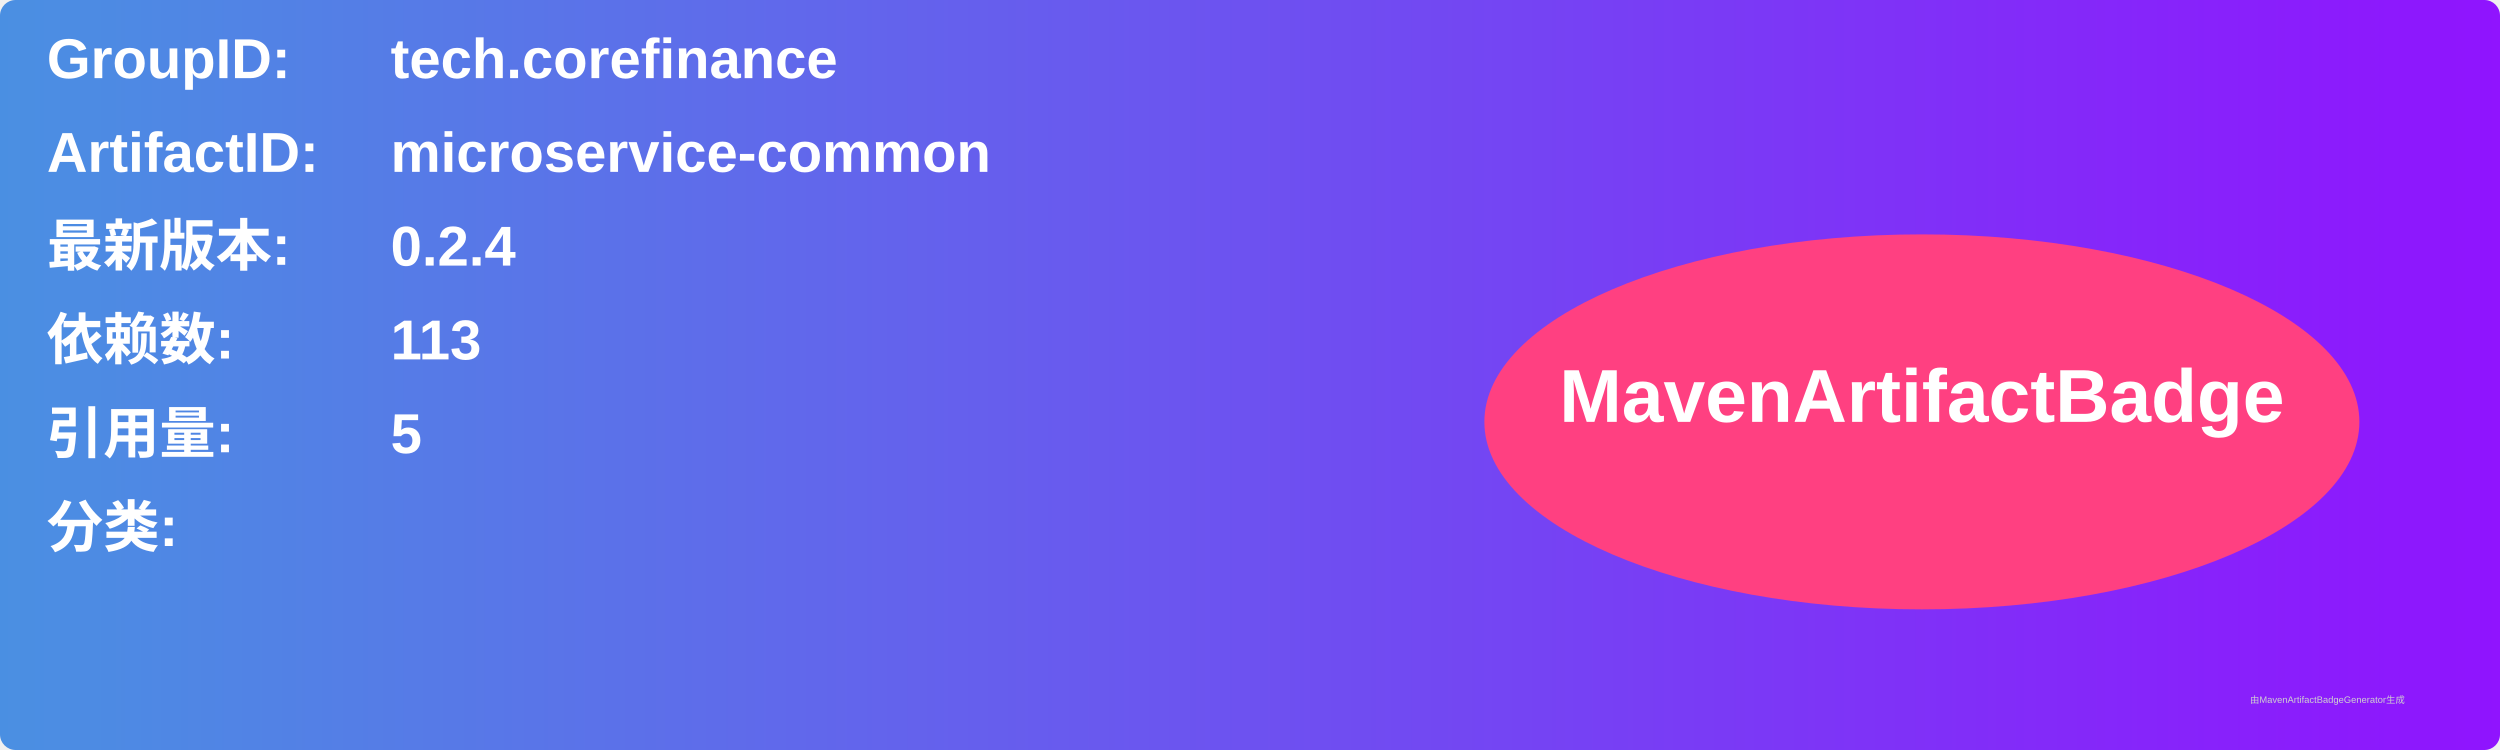
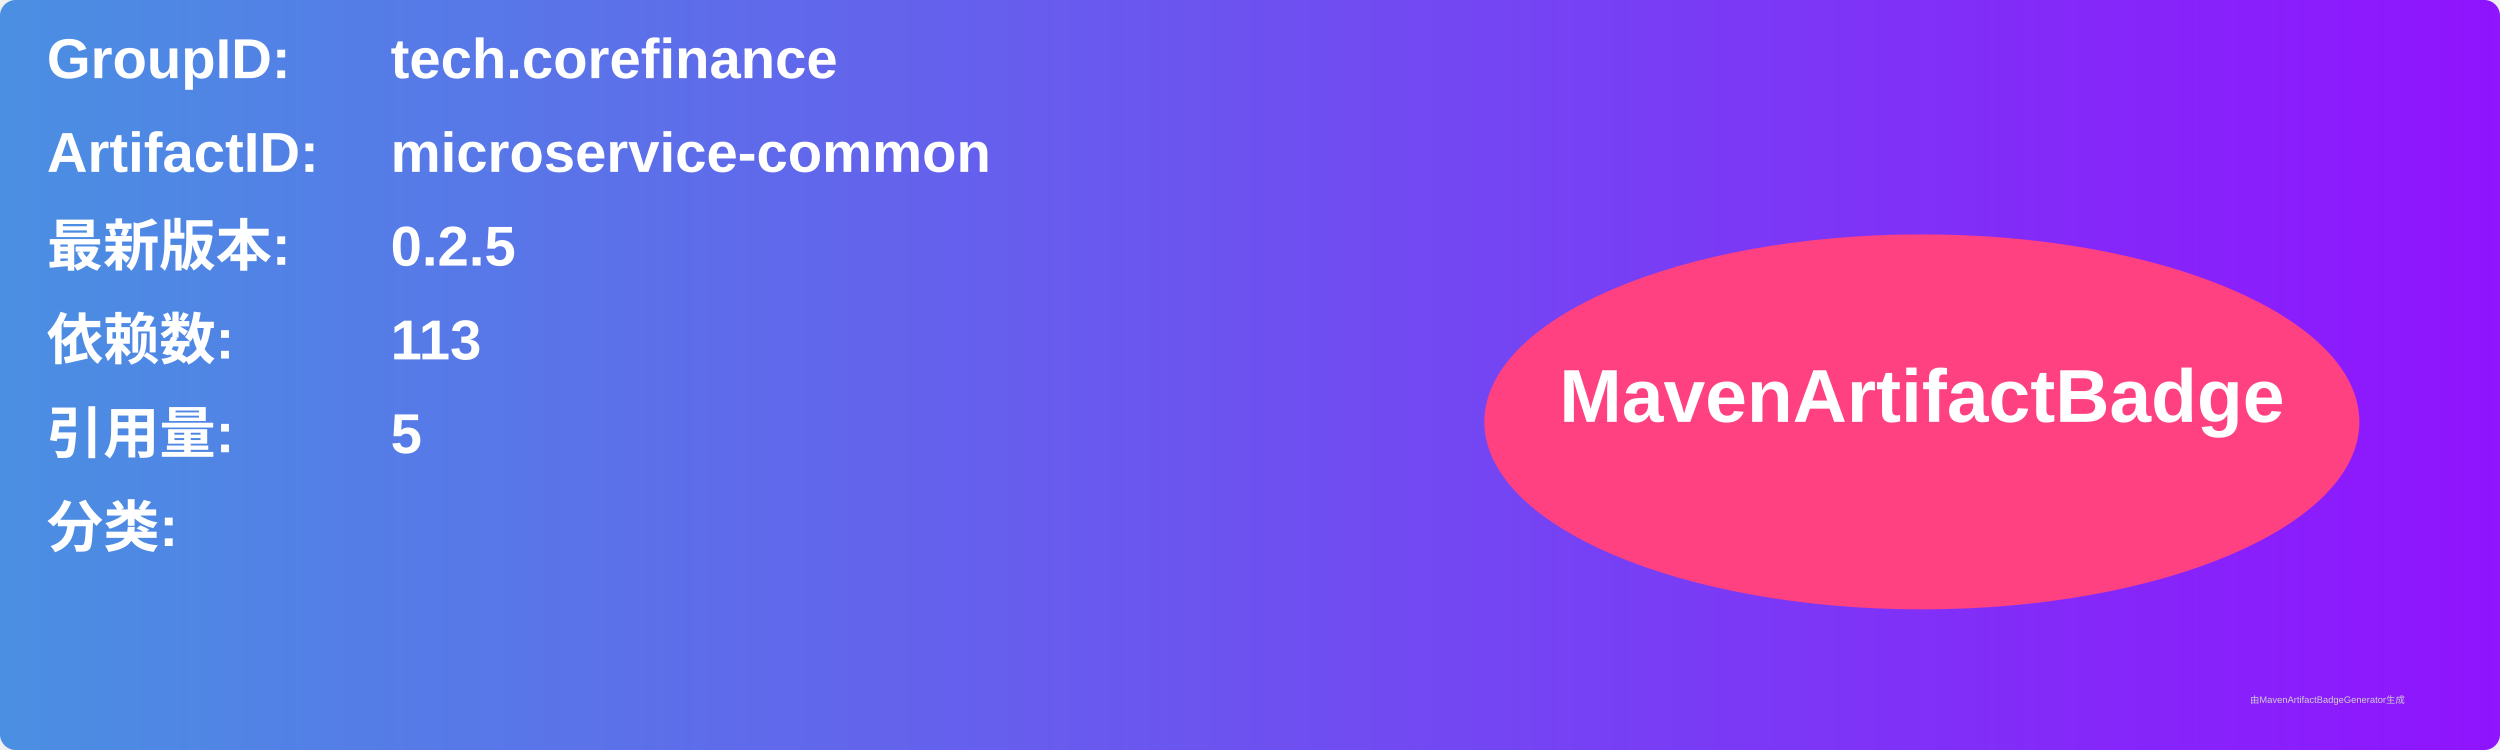
<svg xmlns="http://www.w3.org/2000/svg" width="800" height="240" viewBox="0 0 800 240">
  <linearGradient id="grad" x1="0%" y1="0%" x2="100%" y2="0%">
    <stop offset="0%" stop-color="#4a90e2" />
    <stop offset="100%" stop-color="#9013fe" />
  </linearGradient>
  <rect width="100%" height="100%" rx="5" ry="5" fill="url(#grad)" />
  <g transform="translate(15, 15)">
    <text x="0" y="10" font-family="Arial" font-size="18" fill="white" font-weight="bold" width="260">GroupID:</text>
    <text x="110" y="10" font-family="Arial" font-size="18" fill="white" font-weight="bold" width="460">tech.corefinance</text>
    <text x="0" y="40" font-family="Arial" font-size="18" fill="white" font-weight="bold" width="260">ArtifactID:</text>
    <text x="110" y="40" font-family="Arial" font-size="18" fill="white" font-weight="bold" width="460">microservice-common</text>
    <text x="0" y="70" font-family="Arial" font-size="18" fill="white" font-weight="bold">最新版本:</text>
    <text x="110" y="70" font-family="Arial" font-size="18" fill="white" font-weight="bold">
-       <tspan font-weight="bold">0.2.4</tspan>
+       <tspan font-weight="bold">0.2.5</tspan>
    </text>
    <text x="0" y="100" font-family="Arial" font-size="18" fill="white" font-weight="bold">依赖数: </text>
    <text x="110" y="100" font-family="Arial" font-size="18" fill="white">
      <tspan font-weight="bold">113</tspan>
    </text>
    <text x="0" y="130" font-family="Arial" font-size="18" fill="white" font-weight="bold">引用量: </text>
    <text x="110" y="130" font-family="Arial" font-size="18" fill="white">
      <tspan font-weight="bold">5</tspan>
    </text>
    <text x="0" y="160" font-family="Arial" font-size="18" fill="white" font-weight="bold">分类:</text>
    <text x="10" y="190" font-family="Arial" font-size="10" fill="white">
      <tspan font-weight="bold" />
    </text>
    <ellipse cx="600" cy="120" rx="140" ry="60" fill="#ff4081" />
    <text x="600" y="120" text-anchor="middle" font-family="Arial" font-size="24" fill="white" font-weight="bold">MavenArtifactBadge</text>
  </g>
  <text x="720" y="225" font-family="Arial" font-size="3" fill="#d0d0d0">由MavenArtifactBadgeGenerator生成</text>
</svg>
